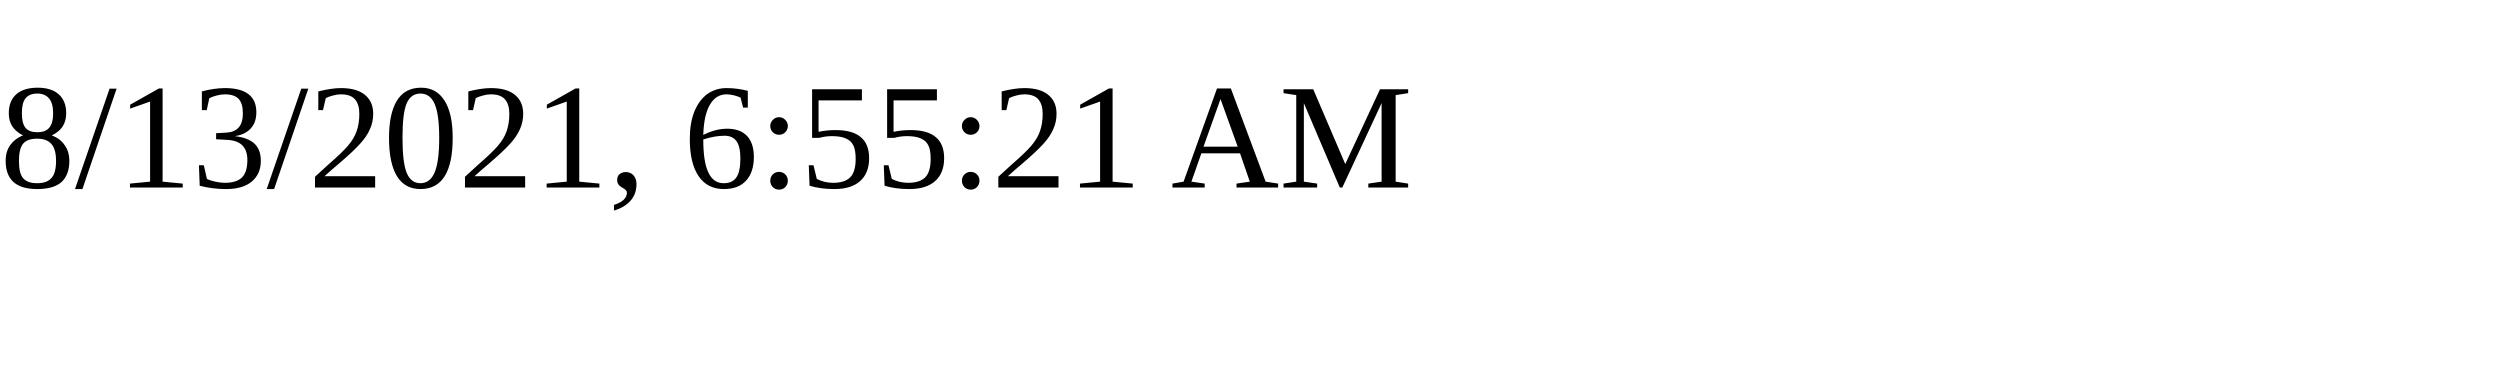
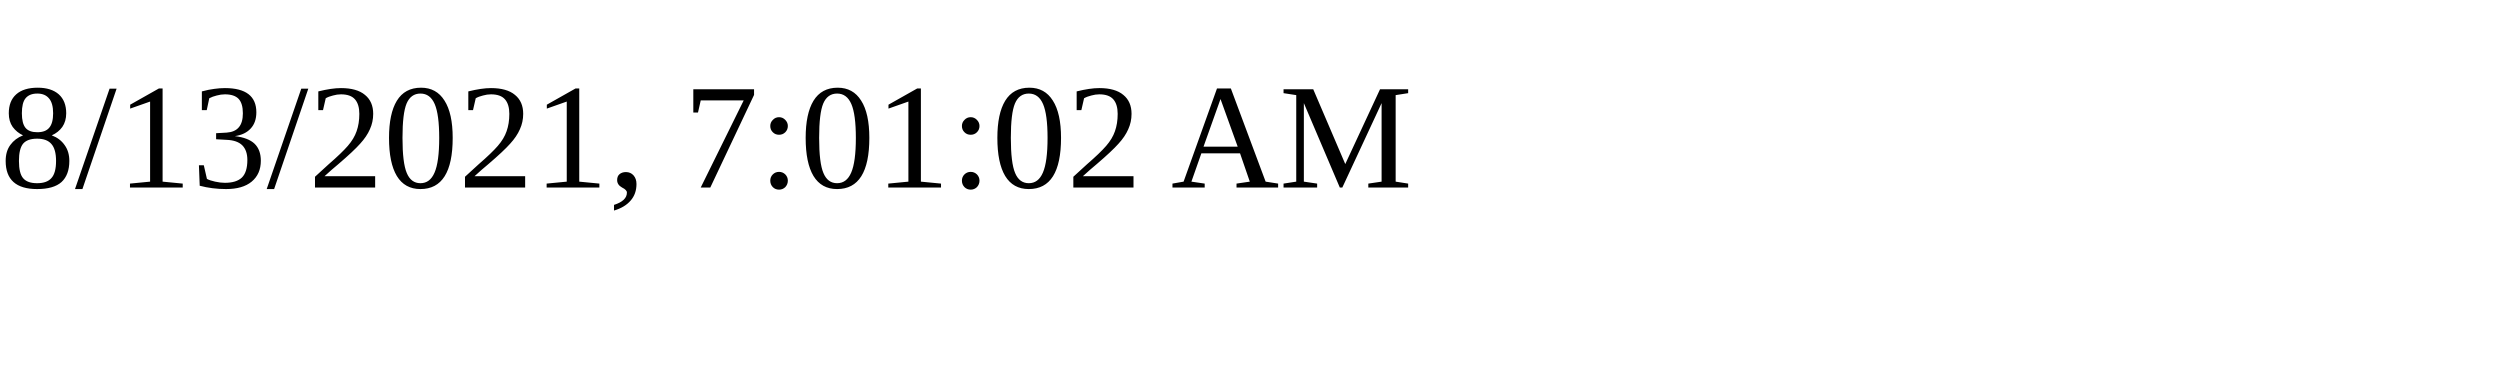
<svg xmlns="http://www.w3.org/2000/svg" height="30" width="200">
-   <text x="0" y="15">8/13/2021, 6:55:21 AM</text>
+   <text x="0" y="15">8/13/2021, 7:01:02 AM</text>
</svg>
